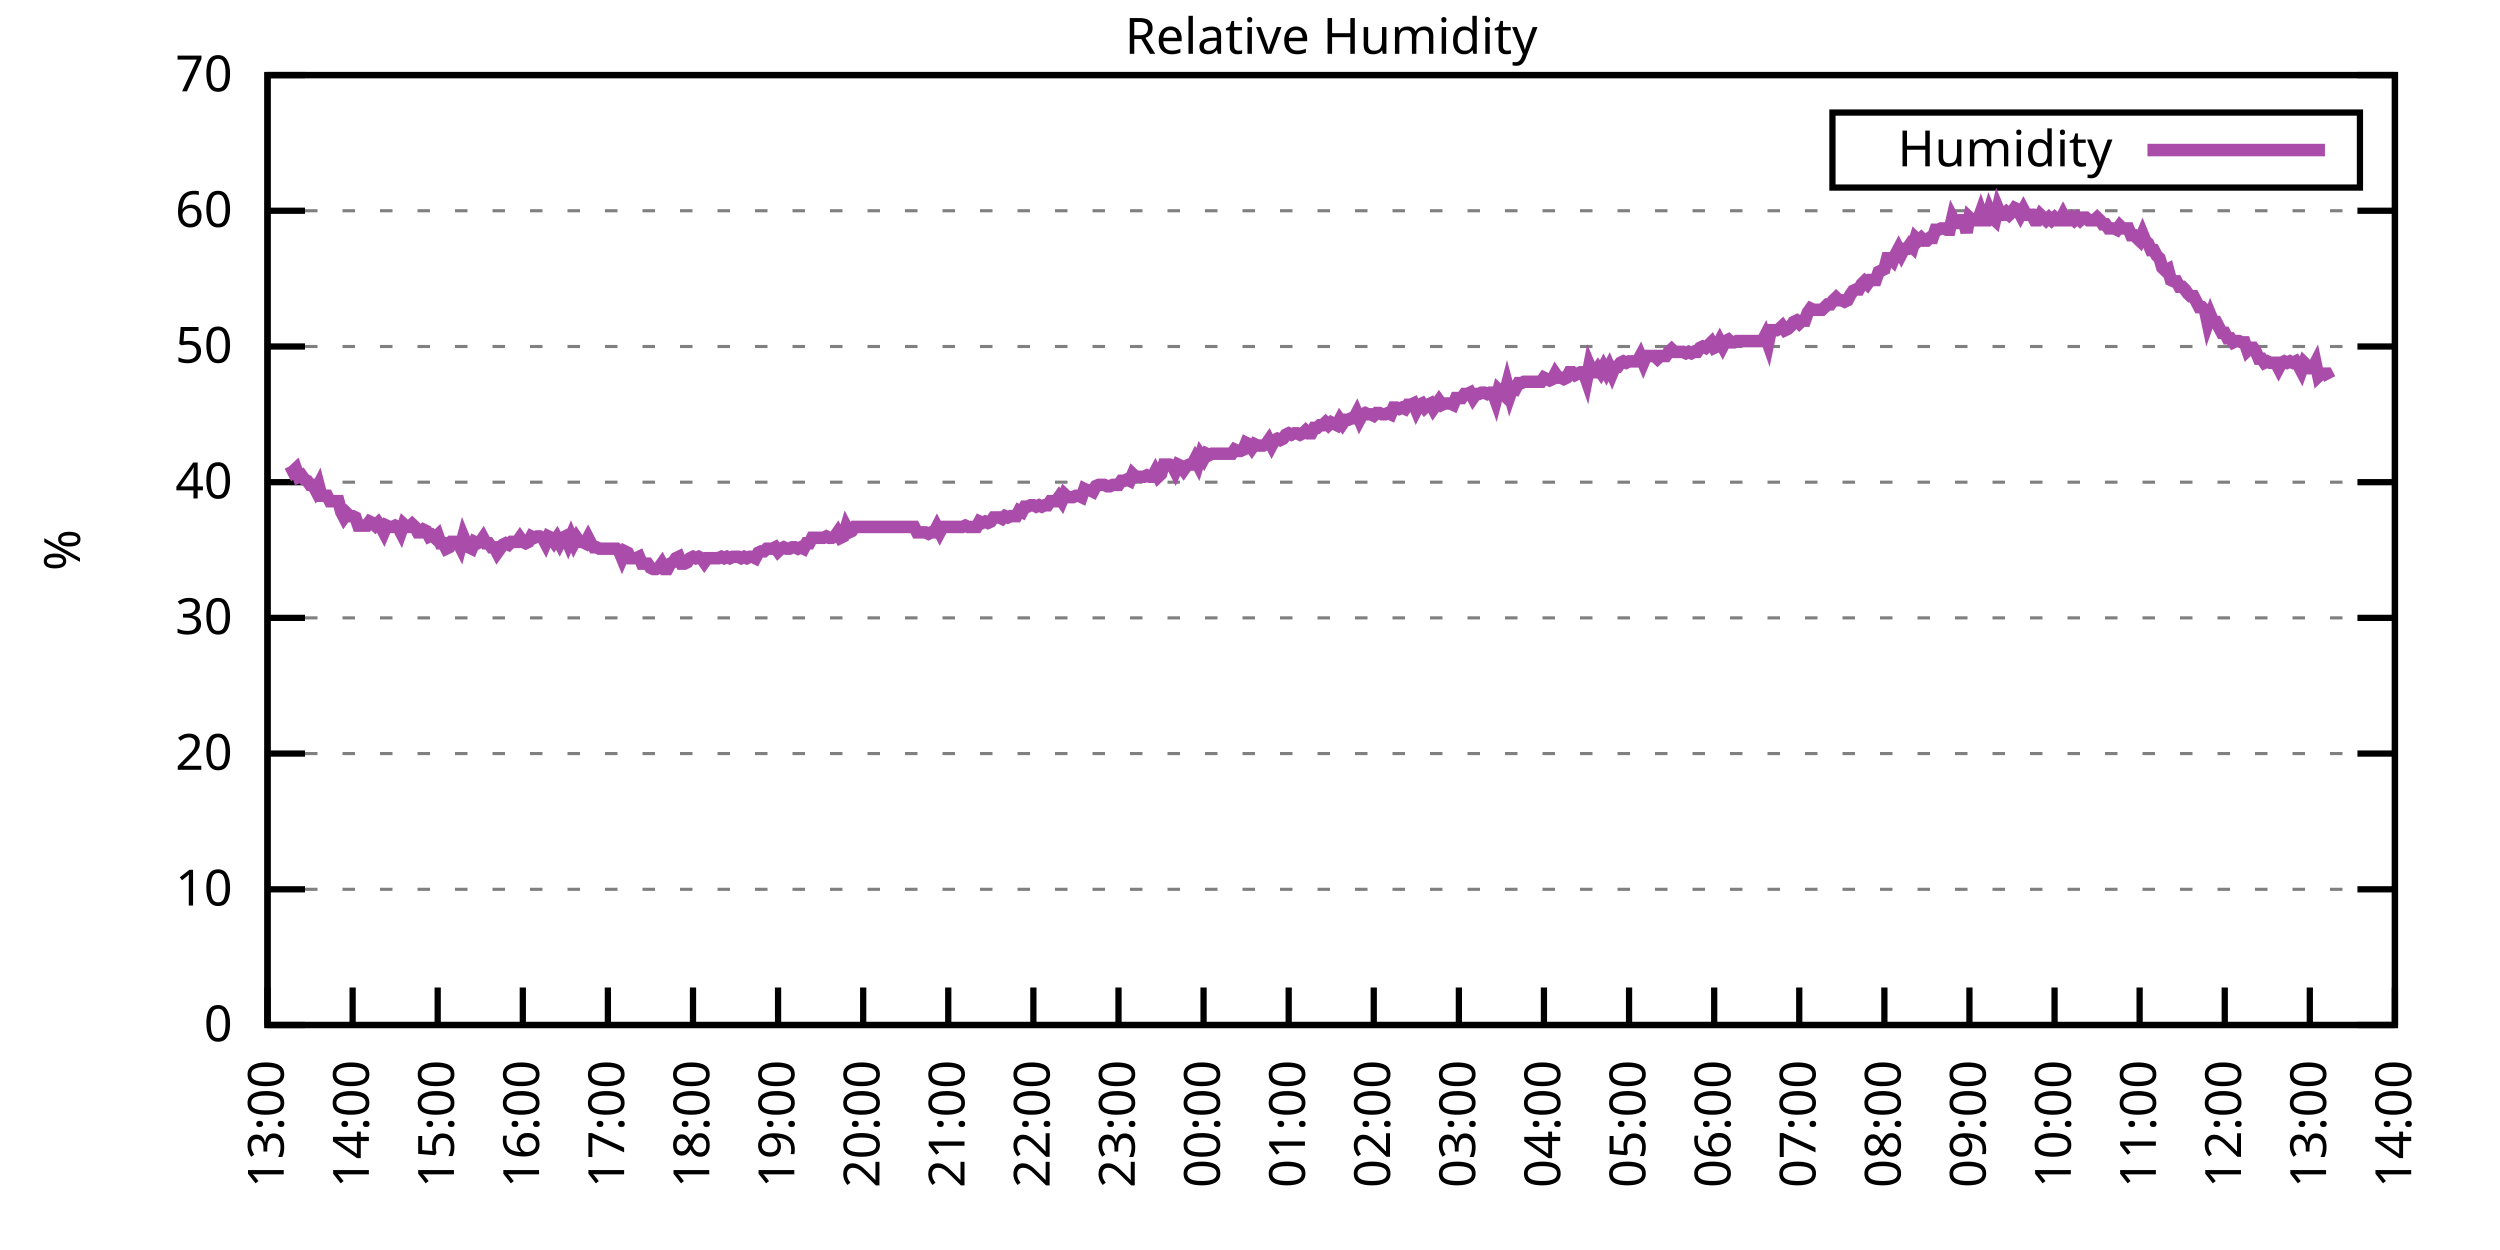
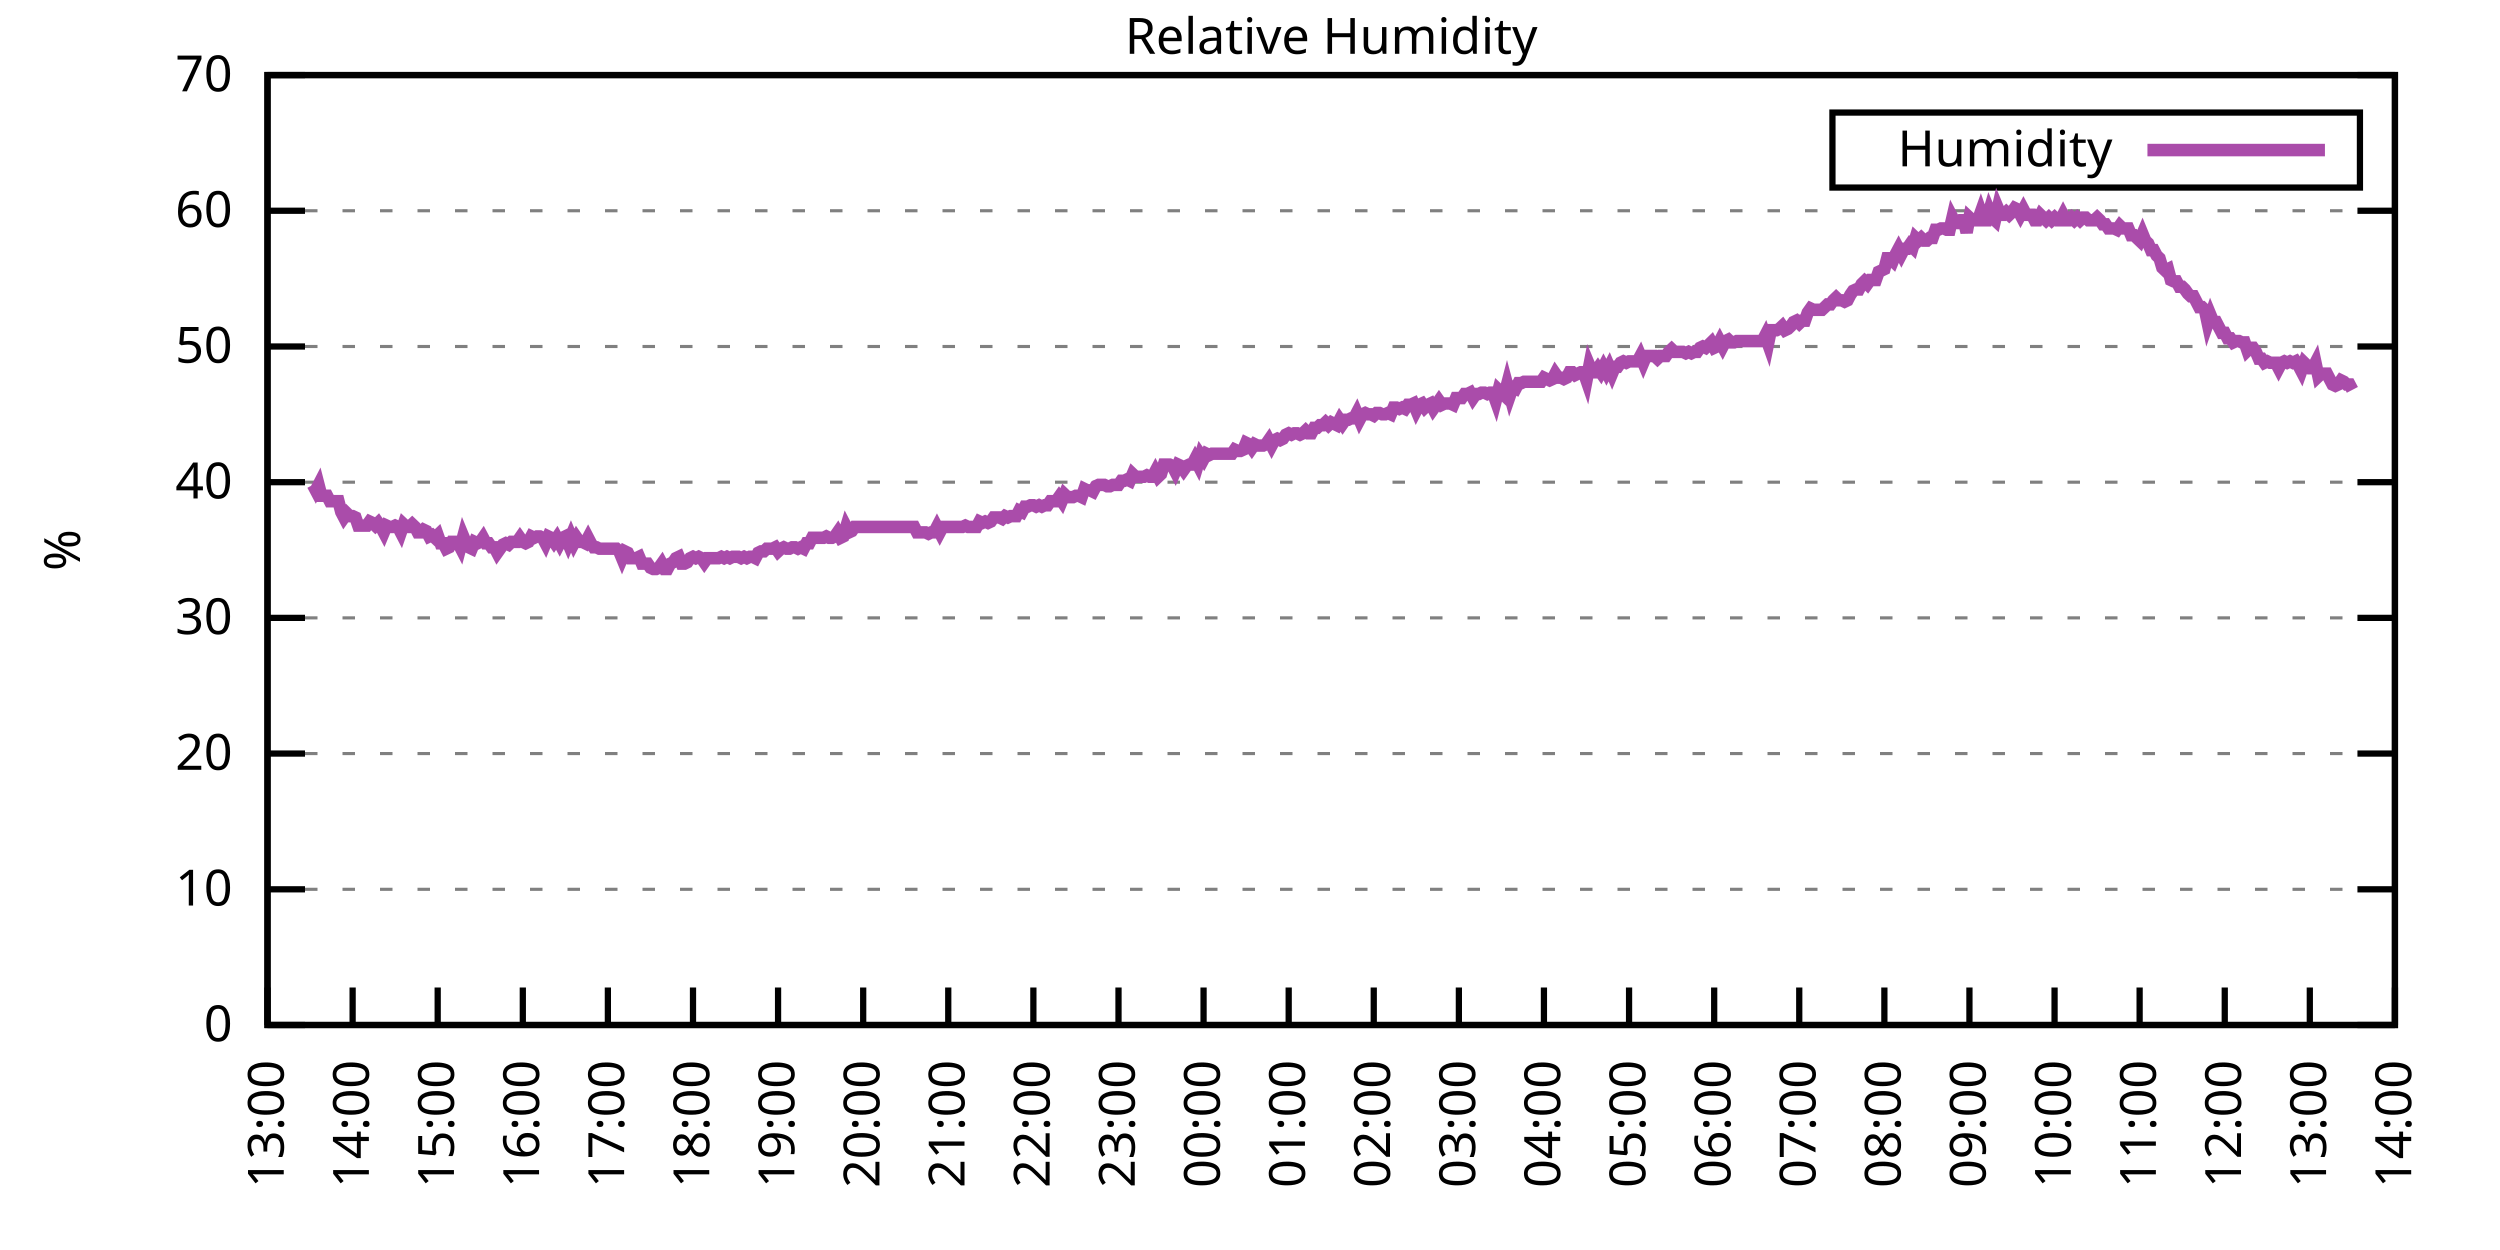
<svg xmlns="http://www.w3.org/2000/svg" xmlns:xlink="http://www.w3.org/1999/xlink" width="400" height="200" viewBox="0 0 400 200">
  <g id="gnuplot_canvas">
    <rect x="0" y="0" width="400" height="200" fill="none" />
    <defs>
      <circle id="gpDot" r="0.5" stroke-width="0.5" stroke="currentColor" />
      <path id="gpPt0" stroke-width="0.333" stroke="currentColor" d="M-1,0 h2 M0,-1 v2" />
      <path id="gpPt1" stroke-width="0.333" stroke="currentColor" d="M-1,-1 L1,1 M1,-1 L-1,1" />
      <path id="gpPt2" stroke-width="0.333" stroke="currentColor" d="M-1,0 L1,0 M0,-1 L0,1 M-1,-1 L1,1 M-1,1 L1,-1" />
      <rect id="gpPt3" stroke-width="0.333" stroke="currentColor" x="-1" y="-1" width="2" height="2" />
      <rect id="gpPt4" stroke-width="0.333" stroke="currentColor" fill="currentColor" x="-1" y="-1" width="2" height="2" />
      <circle id="gpPt5" stroke-width="0.333" stroke="currentColor" cx="0" cy="0" r="1" />
      <use xlink:href="#gpPt5" id="gpPt6" fill="currentColor" stroke="none" />
      <path id="gpPt7" stroke-width="0.333" stroke="currentColor" d="M0,-1.33 L-1.33,0.67 L1.33,0.67 z" />
      <use xlink:href="#gpPt7" id="gpPt8" fill="currentColor" stroke="none" />
      <use xlink:href="#gpPt7" id="gpPt9" stroke="currentColor" transform="rotate(180)" />
      <use xlink:href="#gpPt9" id="gpPt10" fill="currentColor" stroke="none" />
      <use xlink:href="#gpPt3" id="gpPt11" stroke="currentColor" transform="rotate(45)" />
      <use xlink:href="#gpPt11" id="gpPt12" fill="currentColor" stroke="none" />
      <path id="gpPt13" stroke-width="0.333" stroke="currentColor" d="M0,1.330 L1.265,0.411 L0.782,-1.067 L-0.782,-1.076 L-1.265,0.411 z" />
      <use xlink:href="#gpPt13" id="gpPt14" fill="currentColor" stroke="none" />
      <filter id="textbox" filterUnits="objectBoundingBox" x="0" y="0" height="1" width="1">
        <feFlood flood-color="white" flood-opacity="1" result="bgnd" />
        <feComposite in="SourceGraphic" in2="bgnd" operator="atop" />
      </filter>
      <filter id="greybox" filterUnits="objectBoundingBox" x="0" y="0" height="1" width="1">
        <feFlood flood-color="lightgrey" flood-opacity="1" result="grey" />
        <feComposite in="SourceGraphic" in2="grey" operator="atop" />
      </filter>
    </defs>
    <g fill="none" color="white" stroke="currentColor" stroke-width="1.00" stroke-linecap="butt" stroke-linejoin="miter">
</g>
    <g fill="none" color="black" stroke="currentColor" stroke-width="1.00" stroke-linecap="butt" stroke-linejoin="miter">
      <g stroke="none" shape-rendering="crispEdges">
        <polygon fill="rgb(255, 255, 255)" points="42.80,164.00 383.18,164.00 383.18,12.02 42.80,12.02 " />
      </g>
    </g>
    <g fill="none" color="black" stroke="currentColor" stroke-width="1.00" stroke-linecap="butt" stroke-linejoin="miter">
</g>
    <g fill="none" color="black" stroke="black" stroke-width="0.50" stroke-linecap="butt" stroke-linejoin="miter">
</g>
    <g fill="none" color="gray" stroke="currentColor" stroke-width="0.50" stroke-linecap="butt" stroke-linejoin="miter">
      <path stroke="gray" stroke-dasharray="2,4" class="gridline" d="M42.80,164.00 L383.19,164.00  " />
    </g>
    <g fill="none" color="gray" stroke="gray" stroke-width="1.00" stroke-linecap="butt" stroke-linejoin="miter">
</g>
    <g fill="none" color="black" stroke="currentColor" stroke-width="1.00" stroke-linecap="butt" stroke-linejoin="miter">
      <path stroke="black" d="M42.80,164.00 L48.80,164.00 M383.19,164.00 L377.19,164.00  " />
      <g transform="translate(37.20,166.60)" stroke="none" fill="black" font-family="Sans" font-size="8.00" text-anchor="end">
        <text>
          <tspan font-family="Sans"> 0</tspan>
        </text>
      </g>
    </g>
    <g fill="none" color="black" stroke="currentColor" stroke-width="1.00" stroke-linecap="butt" stroke-linejoin="miter">
</g>
    <g fill="none" color="black" stroke="black" stroke-width="0.50" stroke-linecap="butt" stroke-linejoin="miter">
</g>
    <g fill="none" color="gray" stroke="currentColor" stroke-width="0.50" stroke-linecap="butt" stroke-linejoin="miter">
      <path stroke="gray" stroke-dasharray="2,4" class="gridline" d="M42.80,142.29 L383.19,142.29  " />
    </g>
    <g fill="none" color="gray" stroke="gray" stroke-width="1.00" stroke-linecap="butt" stroke-linejoin="miter">
</g>
    <g fill="none" color="black" stroke="currentColor" stroke-width="1.00" stroke-linecap="butt" stroke-linejoin="miter">
      <path stroke="black" d="M42.80,142.29 L48.80,142.29 M383.19,142.29 L377.19,142.29  " />
      <g transform="translate(37.20,144.89)" stroke="none" fill="black" font-family="Sans" font-size="8.00" text-anchor="end">
        <text>
          <tspan font-family="Sans"> 10</tspan>
        </text>
      </g>
    </g>
    <g fill="none" color="black" stroke="currentColor" stroke-width="1.00" stroke-linecap="butt" stroke-linejoin="miter">
</g>
    <g fill="none" color="black" stroke="black" stroke-width="0.50" stroke-linecap="butt" stroke-linejoin="miter">
</g>
    <g fill="none" color="gray" stroke="currentColor" stroke-width="0.50" stroke-linecap="butt" stroke-linejoin="miter">
      <path stroke="gray" stroke-dasharray="2,4" class="gridline" d="M42.80,120.57 L383.19,120.57  " />
    </g>
    <g fill="none" color="gray" stroke="gray" stroke-width="1.00" stroke-linecap="butt" stroke-linejoin="miter">
</g>
    <g fill="none" color="black" stroke="currentColor" stroke-width="1.00" stroke-linecap="butt" stroke-linejoin="miter">
      <path stroke="black" d="M42.80,120.57 L48.80,120.57 M383.19,120.57 L377.19,120.57  " />
      <g transform="translate(37.20,123.17)" stroke="none" fill="black" font-family="Sans" font-size="8.00" text-anchor="end">
        <text>
          <tspan font-family="Sans"> 20</tspan>
        </text>
      </g>
    </g>
    <g fill="none" color="black" stroke="currentColor" stroke-width="1.00" stroke-linecap="butt" stroke-linejoin="miter">
</g>
    <g fill="none" color="black" stroke="black" stroke-width="0.50" stroke-linecap="butt" stroke-linejoin="miter">
</g>
    <g fill="none" color="gray" stroke="currentColor" stroke-width="0.50" stroke-linecap="butt" stroke-linejoin="miter">
      <path stroke="gray" stroke-dasharray="2,4" class="gridline" d="M42.80,98.86 L383.19,98.86  " />
    </g>
    <g fill="none" color="gray" stroke="gray" stroke-width="1.00" stroke-linecap="butt" stroke-linejoin="miter">
</g>
    <g fill="none" color="black" stroke="currentColor" stroke-width="1.00" stroke-linecap="butt" stroke-linejoin="miter">
      <path stroke="black" d="M42.80,98.86 L48.80,98.86 M383.19,98.86 L377.19,98.86  " />
      <g transform="translate(37.20,101.46)" stroke="none" fill="black" font-family="Sans" font-size="8.00" text-anchor="end">
        <text>
          <tspan font-family="Sans"> 30</tspan>
        </text>
      </g>
    </g>
    <g fill="none" color="black" stroke="currentColor" stroke-width="1.00" stroke-linecap="butt" stroke-linejoin="miter">
</g>
    <g fill="none" color="black" stroke="black" stroke-width="0.50" stroke-linecap="butt" stroke-linejoin="miter">
</g>
    <g fill="none" color="gray" stroke="currentColor" stroke-width="0.50" stroke-linecap="butt" stroke-linejoin="miter">
      <path stroke="gray" stroke-dasharray="2,4" class="gridline" d="M42.80,77.15 L383.19,77.15  " />
    </g>
    <g fill="none" color="gray" stroke="gray" stroke-width="1.00" stroke-linecap="butt" stroke-linejoin="miter">
</g>
    <g fill="none" color="black" stroke="currentColor" stroke-width="1.00" stroke-linecap="butt" stroke-linejoin="miter">
      <path stroke="black" d="M42.80,77.15 L48.80,77.15 M383.19,77.15 L377.19,77.15  " />
      <g transform="translate(37.20,79.75)" stroke="none" fill="black" font-family="Sans" font-size="8.00" text-anchor="end">
        <text>
          <tspan font-family="Sans"> 40</tspan>
        </text>
      </g>
    </g>
    <g fill="none" color="black" stroke="currentColor" stroke-width="1.00" stroke-linecap="butt" stroke-linejoin="miter">
</g>
    <g fill="none" color="black" stroke="black" stroke-width="0.50" stroke-linecap="butt" stroke-linejoin="miter">
</g>
    <g fill="none" color="gray" stroke="currentColor" stroke-width="0.50" stroke-linecap="butt" stroke-linejoin="miter">
      <path stroke="gray" stroke-dasharray="2,4" class="gridline" d="M42.80,55.44 L383.19,55.44  " />
    </g>
    <g fill="none" color="gray" stroke="gray" stroke-width="1.00" stroke-linecap="butt" stroke-linejoin="miter">
</g>
    <g fill="none" color="black" stroke="currentColor" stroke-width="1.00" stroke-linecap="butt" stroke-linejoin="miter">
      <path stroke="black" d="M42.80,55.44 L48.80,55.44 M383.19,55.44 L377.19,55.44  " />
      <g transform="translate(37.20,58.04)" stroke="none" fill="black" font-family="Sans" font-size="8.00" text-anchor="end">
        <text>
          <tspan font-family="Sans"> 50</tspan>
        </text>
      </g>
    </g>
    <g fill="none" color="black" stroke="currentColor" stroke-width="1.00" stroke-linecap="butt" stroke-linejoin="miter">
</g>
    <g fill="none" color="black" stroke="black" stroke-width="0.50" stroke-linecap="butt" stroke-linejoin="miter">
</g>
    <g fill="none" color="gray" stroke="currentColor" stroke-width="0.50" stroke-linecap="butt" stroke-linejoin="miter">
      <path stroke="gray" stroke-dasharray="2,4" class="gridline" d="M42.80,33.72 L383.19,33.72  " />
    </g>
    <g fill="none" color="gray" stroke="gray" stroke-width="1.00" stroke-linecap="butt" stroke-linejoin="miter">
</g>
    <g fill="none" color="black" stroke="currentColor" stroke-width="1.00" stroke-linecap="butt" stroke-linejoin="miter">
      <path stroke="black" d="M42.80,33.72 L48.80,33.72 M383.19,33.72 L377.19,33.72  " />
      <g transform="translate(37.20,36.32)" stroke="none" fill="black" font-family="Sans" font-size="8.00" text-anchor="end">
        <text>
          <tspan font-family="Sans"> 60</tspan>
        </text>
      </g>
    </g>
    <g fill="none" color="black" stroke="currentColor" stroke-width="1.00" stroke-linecap="butt" stroke-linejoin="miter">
</g>
    <g fill="none" color="black" stroke="black" stroke-width="0.50" stroke-linecap="butt" stroke-linejoin="miter">
</g>
    <g fill="none" color="gray" stroke="currentColor" stroke-width="0.50" stroke-linecap="butt" stroke-linejoin="miter">
      <path stroke="gray" stroke-dasharray="2,4" class="gridline" d="M42.80,12.01 L383.19,12.01  " />
    </g>
    <g fill="none" color="gray" stroke="gray" stroke-width="1.00" stroke-linecap="butt" stroke-linejoin="miter">
</g>
    <g fill="none" color="black" stroke="currentColor" stroke-width="1.00" stroke-linecap="butt" stroke-linejoin="miter">
      <path stroke="black" d="M42.80,12.01 L48.80,12.01 M383.19,12.01 L377.19,12.01  " />
      <g transform="translate(37.20,14.61)" stroke="none" fill="black" font-family="Sans" font-size="8.00" text-anchor="end">
        <text>
          <tspan font-family="Sans"> 70</tspan>
        </text>
      </g>
    </g>
    <g fill="none" color="black" stroke="currentColor" stroke-width="1.00" stroke-linecap="butt" stroke-linejoin="miter">
      <path stroke="black" d="M42.80,164.00 L42.80,158.00  " />
      <g transform="translate(45.40,169.60) rotate(270.00)" stroke="none" fill="black" font-family="Sans" font-size="8.00" text-anchor="end">
        <text>
          <tspan font-family="Sans">13:00</tspan>
        </text>
      </g>
    </g>
    <g fill="none" color="black" stroke="currentColor" stroke-width="1.00" stroke-linecap="butt" stroke-linejoin="miter">
      <path stroke="black" d="M56.42,164.00 L56.42,158.00  " />
      <g transform="translate(59.02,169.60) rotate(270.00)" stroke="none" fill="black" font-family="Sans" font-size="8.00" text-anchor="end">
        <text>
          <tspan font-family="Sans">14:00</tspan>
        </text>
      </g>
    </g>
    <g fill="none" color="black" stroke="currentColor" stroke-width="1.00" stroke-linecap="butt" stroke-linejoin="miter">
      <path stroke="black" d="M70.03,164.00 L70.03,158.00  " />
      <g transform="translate(72.63,169.60) rotate(270.00)" stroke="none" fill="black" font-family="Sans" font-size="8.00" text-anchor="end">
        <text>
          <tspan font-family="Sans">15:00</tspan>
        </text>
      </g>
    </g>
    <g fill="none" color="black" stroke="currentColor" stroke-width="1.00" stroke-linecap="butt" stroke-linejoin="miter">
      <path stroke="black" d="M83.65,164.00 L83.65,158.00  " />
      <g transform="translate(86.25,169.60) rotate(270.00)" stroke="none" fill="black" font-family="Sans" font-size="8.00" text-anchor="end">
        <text>
          <tspan font-family="Sans">16:00</tspan>
        </text>
      </g>
    </g>
    <g fill="none" color="black" stroke="currentColor" stroke-width="1.00" stroke-linecap="butt" stroke-linejoin="miter">
      <path stroke="black" d="M97.26,164.00 L97.26,158.00  " />
      <g transform="translate(99.86,169.60) rotate(270.00)" stroke="none" fill="black" font-family="Sans" font-size="8.00" text-anchor="end">
        <text>
          <tspan font-family="Sans">17:00</tspan>
        </text>
      </g>
    </g>
    <g fill="none" color="black" stroke="currentColor" stroke-width="1.00" stroke-linecap="butt" stroke-linejoin="miter">
      <path stroke="black" d="M110.88,164.00 L110.88,158.00  " />
      <g transform="translate(113.48,169.60) rotate(270.00)" stroke="none" fill="black" font-family="Sans" font-size="8.00" text-anchor="end">
        <text>
          <tspan font-family="Sans">18:00</tspan>
        </text>
      </g>
    </g>
    <g fill="none" color="black" stroke="currentColor" stroke-width="1.00" stroke-linecap="butt" stroke-linejoin="miter">
      <path stroke="black" d="M124.49,164.00 L124.49,158.00  " />
      <g transform="translate(127.09,169.60) rotate(270.00)" stroke="none" fill="black" font-family="Sans" font-size="8.00" text-anchor="end">
        <text>
          <tspan font-family="Sans">19:00</tspan>
        </text>
      </g>
    </g>
    <g fill="none" color="black" stroke="currentColor" stroke-width="1.00" stroke-linecap="butt" stroke-linejoin="miter">
      <path stroke="black" d="M138.11,164.00 L138.11,158.00  " />
      <g transform="translate(140.71,169.60) rotate(270.00)" stroke="none" fill="black" font-family="Sans" font-size="8.00" text-anchor="end">
        <text>
          <tspan font-family="Sans">20:00</tspan>
        </text>
      </g>
    </g>
    <g fill="none" color="black" stroke="currentColor" stroke-width="1.00" stroke-linecap="butt" stroke-linejoin="miter">
      <path stroke="black" d="M151.72,164.00 L151.72,158.00  " />
      <g transform="translate(154.32,169.60) rotate(270.00)" stroke="none" fill="black" font-family="Sans" font-size="8.00" text-anchor="end">
        <text>
          <tspan font-family="Sans">21:00</tspan>
        </text>
      </g>
    </g>
    <g fill="none" color="black" stroke="currentColor" stroke-width="1.00" stroke-linecap="butt" stroke-linejoin="miter">
      <path stroke="black" d="M165.34,164.00 L165.34,158.00  " />
      <g transform="translate(167.94,169.60) rotate(270.00)" stroke="none" fill="black" font-family="Sans" font-size="8.00" text-anchor="end">
        <text>
          <tspan font-family="Sans">22:00</tspan>
        </text>
      </g>
    </g>
    <g fill="none" color="black" stroke="currentColor" stroke-width="1.00" stroke-linecap="butt" stroke-linejoin="miter">
      <path stroke="black" d="M178.96,164.00 L178.96,158.00  " />
      <g transform="translate(181.56,169.60) rotate(270.00)" stroke="none" fill="black" font-family="Sans" font-size="8.00" text-anchor="end">
        <text>
          <tspan font-family="Sans">23:00</tspan>
        </text>
      </g>
    </g>
    <g fill="none" color="black" stroke="currentColor" stroke-width="1.00" stroke-linecap="butt" stroke-linejoin="miter">
      <path stroke="black" d="M192.57,164.00 L192.57,158.00  " />
      <g transform="translate(195.17,169.60) rotate(270.00)" stroke="none" fill="black" font-family="Sans" font-size="8.00" text-anchor="end">
        <text>
          <tspan font-family="Sans">00:00</tspan>
        </text>
      </g>
    </g>
    <g fill="none" color="black" stroke="currentColor" stroke-width="1.00" stroke-linecap="butt" stroke-linejoin="miter">
      <path stroke="black" d="M206.19,164.00 L206.19,158.00  " />
      <g transform="translate(208.79,169.60) rotate(270.00)" stroke="none" fill="black" font-family="Sans" font-size="8.00" text-anchor="end">
        <text>
          <tspan font-family="Sans">01:00</tspan>
        </text>
      </g>
    </g>
    <g fill="none" color="black" stroke="currentColor" stroke-width="1.00" stroke-linecap="butt" stroke-linejoin="miter">
      <path stroke="black" d="M219.80,164.00 L219.80,158.00  " />
      <g transform="translate(222.40,169.60) rotate(270.00)" stroke="none" fill="black" font-family="Sans" font-size="8.00" text-anchor="end">
        <text>
          <tspan font-family="Sans">02:00</tspan>
        </text>
      </g>
    </g>
    <g fill="none" color="black" stroke="currentColor" stroke-width="1.00" stroke-linecap="butt" stroke-linejoin="miter">
      <path stroke="black" d="M233.42,164.00 L233.42,158.00  " />
      <g transform="translate(236.02,169.60) rotate(270.00)" stroke="none" fill="black" font-family="Sans" font-size="8.00" text-anchor="end">
        <text>
          <tspan font-family="Sans">03:00</tspan>
        </text>
      </g>
    </g>
    <g fill="none" color="black" stroke="currentColor" stroke-width="1.00" stroke-linecap="butt" stroke-linejoin="miter">
      <path stroke="black" d="M247.03,164.00 L247.03,158.00  " />
      <g transform="translate(249.63,169.60) rotate(270.00)" stroke="none" fill="black" font-family="Sans" font-size="8.00" text-anchor="end">
        <text>
          <tspan font-family="Sans">04:00</tspan>
        </text>
      </g>
    </g>
    <g fill="none" color="black" stroke="currentColor" stroke-width="1.00" stroke-linecap="butt" stroke-linejoin="miter">
      <path stroke="black" d="M260.65,164.00 L260.65,158.00  " />
      <g transform="translate(263.25,169.60) rotate(270.00)" stroke="none" fill="black" font-family="Sans" font-size="8.00" text-anchor="end">
        <text>
          <tspan font-family="Sans">05:00</tspan>
        </text>
      </g>
    </g>
    <g fill="none" color="black" stroke="currentColor" stroke-width="1.00" stroke-linecap="butt" stroke-linejoin="miter">
      <path stroke="black" d="M274.27,164.00 L274.27,158.00  " />
      <g transform="translate(276.87,169.60) rotate(270.00)" stroke="none" fill="black" font-family="Sans" font-size="8.00" text-anchor="end">
        <text>
          <tspan font-family="Sans">06:00</tspan>
        </text>
      </g>
    </g>
    <g fill="none" color="black" stroke="currentColor" stroke-width="1.00" stroke-linecap="butt" stroke-linejoin="miter">
      <path stroke="black" d="M287.88,164.00 L287.88,158.00  " />
      <g transform="translate(290.48,169.60) rotate(270.00)" stroke="none" fill="black" font-family="Sans" font-size="8.00" text-anchor="end">
        <text>
          <tspan font-family="Sans">07:00</tspan>
        </text>
      </g>
    </g>
    <g fill="none" color="black" stroke="currentColor" stroke-width="1.00" stroke-linecap="butt" stroke-linejoin="miter">
      <path stroke="black" d="M301.50,164.00 L301.50,158.00  " />
      <g transform="translate(304.10,169.60) rotate(270.00)" stroke="none" fill="black" font-family="Sans" font-size="8.00" text-anchor="end">
        <text>
          <tspan font-family="Sans">08:00</tspan>
        </text>
      </g>
    </g>
    <g fill="none" color="black" stroke="currentColor" stroke-width="1.00" stroke-linecap="butt" stroke-linejoin="miter">
      <path stroke="black" d="M315.11,164.00 L315.11,158.00  " />
      <g transform="translate(317.71,169.60) rotate(270.00)" stroke="none" fill="black" font-family="Sans" font-size="8.00" text-anchor="end">
        <text>
          <tspan font-family="Sans">09:00</tspan>
        </text>
      </g>
    </g>
    <g fill="none" color="black" stroke="currentColor" stroke-width="1.00" stroke-linecap="butt" stroke-linejoin="miter">
      <path stroke="black" d="M328.73,164.00 L328.73,158.00  " />
      <g transform="translate(331.33,169.60) rotate(270.00)" stroke="none" fill="black" font-family="Sans" font-size="8.00" text-anchor="end">
        <text>
          <tspan font-family="Sans">10:00</tspan>
        </text>
      </g>
    </g>
    <g fill="none" color="black" stroke="currentColor" stroke-width="1.00" stroke-linecap="butt" stroke-linejoin="miter">
      <path stroke="black" d="M342.34,164.00 L342.34,158.00  " />
      <g transform="translate(344.94,169.60) rotate(270.00)" stroke="none" fill="black" font-family="Sans" font-size="8.00" text-anchor="end">
        <text>
          <tspan font-family="Sans">11:00</tspan>
        </text>
      </g>
    </g>
    <g fill="none" color="black" stroke="currentColor" stroke-width="1.00" stroke-linecap="butt" stroke-linejoin="miter">
      <path stroke="black" d="M355.96,164.00 L355.96,158.00  " />
      <g transform="translate(358.56,169.60) rotate(270.00)" stroke="none" fill="black" font-family="Sans" font-size="8.00" text-anchor="end">
        <text>
          <tspan font-family="Sans">12:00</tspan>
        </text>
      </g>
    </g>
    <g fill="none" color="black" stroke="currentColor" stroke-width="1.00" stroke-linecap="butt" stroke-linejoin="miter">
      <path stroke="black" d="M369.57,164.00 L369.57,158.00  " />
      <g transform="translate(372.17,169.60) rotate(270.00)" stroke="none" fill="black" font-family="Sans" font-size="8.00" text-anchor="end">
        <text>
          <tspan font-family="Sans">13:00</tspan>
        </text>
      </g>
    </g>
    <g fill="none" color="black" stroke="currentColor" stroke-width="1.00" stroke-linecap="butt" stroke-linejoin="miter">
      <path stroke="black" d="M383.19,164.00 L383.19,158.00  " />
      <g transform="translate(385.79,169.60) rotate(270.00)" stroke="none" fill="black" font-family="Sans" font-size="8.00" text-anchor="end">
        <text>
          <tspan font-family="Sans">14:00</tspan>
        </text>
      </g>
    </g>
    <g fill="none" color="black" stroke="currentColor" stroke-width="1.00" stroke-linecap="butt" stroke-linejoin="miter">
</g>
    <g fill="none" color="black" stroke="currentColor" stroke-width="1.00" stroke-linecap="butt" stroke-linejoin="miter">
      <path stroke="black" d="M42.80,12.01 L42.80,164.00 L383.19,164.00 L383.19,12.01 L42.80,12.01 Z  " />
    </g>
    <g fill="none" color="black" stroke="currentColor" stroke-width="1.00" stroke-linecap="butt" stroke-linejoin="miter">
</g>
    <g fill="none" color="black" stroke="currentColor" stroke-width="1.00" stroke-linecap="butt" stroke-linejoin="miter">
      <path stroke="black" d="M293.19,30.01 L293.19,18.01 L377.59,18.01 L377.59,30.01 L293.19,30.01 Z  " />
    </g>
    <g id="Relative_Humidity_plot_1">
      <g fill="none" color="white" stroke="black" stroke-width="2.00" stroke-linecap="butt" stroke-linejoin="miter">
</g>
      <g fill="none" color="black" stroke="currentColor" stroke-width="2.00" stroke-linecap="butt" stroke-linejoin="miter">
        <g transform="translate(337.99,26.61)" stroke="none" fill="black" font-family="Sans" font-size="8.00" text-anchor="end">
          <text>
            <tspan font-family="Sans">Humidity</tspan>
          </text>
        </g>
      </g>
      <g fill="none" color="black" stroke="currentColor" stroke-width="2.00" stroke-linecap="butt" stroke-linejoin="miter">
-         <path stroke="rgb(170,  76, 170)" d="M343.59,24.01 L371.99,24.01 M46.43,74.54 L46.88,75.41 L47.34,74.98 L47.79,76.28 L48.25,76.06 L48.70,76.71   L49.15,76.93 L49.61,77.58 L50.06,77.58 L50.52,78.45 L50.97,77.58 L51.42,79.32 L51.88,79.32 L52.33,79.32   L52.78,80.19 L53.24,80.19 L53.69,80.19 L54.15,80.19 L54.60,81.93 L55.05,82.79 L55.51,82.14 L55.96,82.58   L56.42,82.58 L56.87,82.79 L57.32,84.10 L57.78,84.10 L58.23,84.10 L58.68,84.10 L59.14,83.45 L59.59,83.66   L60.05,84.10 L60.50,83.66 L60.95,84.31 L61.41,85.18 L61.86,84.10 L62.32,84.31 L62.77,84.31 L63.22,84.10   L63.68,84.31 L64.13,85.18 L64.58,83.88 L65.04,84.31 L65.49,84.31 L65.95,83.88 L66.40,84.31 L66.85,85.18   L67.31,85.18 L67.76,84.75 L68.22,84.97 L68.67,85.83 L69.12,85.62 L69.58,86.05 L70.03,85.62 L70.49,86.92   L70.94,86.92 L71.39,87.79 L71.85,87.57 L72.30,86.70 L72.75,86.70 L73.21,86.70 L73.66,87.57 L74.12,85.83   L74.57,86.92 L75.02,87.57 L75.48,87.79 L75.93,86.70 L76.39,86.92 L76.84,86.70 L77.29,86.05 L77.75,86.92   L78.20,86.92 L78.65,87.57 L79.11,87.57 L79.56,88.44 L80.02,87.79 L80.47,87.14 L80.92,86.92 L81.38,87.14   L81.83,86.70 L82.29,86.70 L82.74,86.70 L83.19,86.05 L83.65,86.70 L84.10,86.92 L84.55,86.70 L85.01,85.83   L85.46,86.05 L85.92,85.83 L86.37,85.83 L86.82,86.05 L87.28,86.92 L87.73,85.83 L88.19,86.05 L88.64,86.70   L89.09,86.05 L89.55,86.92 L90.00,86.05 L90.45,85.83 L90.91,86.92 L91.36,85.83 L91.82,86.92 L92.27,86.05   L92.72,86.70 L93.18,86.70 L93.63,86.92 L94.09,86.05 L94.54,86.92 L94.99,87.57 L95.45,87.57 L95.90,87.79   L96.35,87.79 L96.81,87.79 L97.26,87.79 L97.72,87.79 L98.17,87.79 L98.62,87.79 L99.08,88.22 L99.53,89.31   L99.99,88.22 L100.44,88.44 L100.89,89.31 L101.35,89.31 L101.80,89.31 L102.25,89.09 L102.71,90.18 L103.16,90.18   L103.62,90.18 L104.07,90.83 L104.52,91.04 L104.98,91.04 L105.43,90.83 L105.89,90.18 L106.34,91.04 L106.79,91.04   L107.25,90.18 L107.70,89.96 L108.15,89.31 L108.61,89.09 L109.06,90.18 L109.52,90.18 L109.97,89.96 L110.42,89.31   L110.88,89.09 L111.33,89.31 L111.79,89.09 L112.24,89.31 L112.69,89.96 L113.15,89.31 L113.60,89.31 L114.05,89.31   L114.51,89.31 L114.96,89.31 L115.42,89.09 L115.87,89.31 L116.32,89.09 L116.78,89.31 L117.23,89.09 L117.69,89.09   L118.14,89.09 L118.59,89.31 L119.05,89.09 L119.50,89.31 L119.96,89.09 L120.41,89.09 L120.86,89.31 L121.32,88.44   L121.77,88.22 L122.22,88.22 L122.68,87.79 L123.13,87.79 L123.59,87.79 L124.04,87.57 L124.49,88.22 L124.95,87.79   L125.40,87.57 L125.86,87.79 L126.31,87.79 L126.76,87.57 L127.22,87.57 L127.67,87.79 L128.12,87.57 L128.58,87.79   L129.03,86.92 L129.49,86.92 L129.94,86.05 L130.39,86.05 L130.85,86.05 L131.30,86.05 L131.76,86.05 L132.21,85.83   L132.66,86.05 L133.12,86.05 L133.57,85.83 L134.02,85.18 L134.48,86.05 L134.93,85.83 L135.39,84.31 L135.84,85.18   L136.29,84.97 L136.75,84.31 L137.20,84.31 L137.66,84.31 L138.11,84.31 L138.56,84.31 L139.02,84.31 L139.47,84.31   L139.92,84.31 L140.38,84.31 L140.83,84.31 L141.29,84.31 L141.74,84.31 L142.19,84.31 L142.65,84.31 L143.10,84.31   L143.56,84.31 L144.01,84.31 L144.46,84.31 L144.92,84.31 L145.37,84.31 L145.82,84.31 L146.28,84.31 L146.73,85.18   L147.19,85.18 L147.64,85.18 L148.09,85.18 L148.55,85.40 L149.00,85.18 L149.46,85.18 L149.91,84.31 L150.36,85.18   L150.82,84.31 L151.27,84.31 L151.72,84.31 L152.18,84.31 L152.63,84.31 L153.09,84.31 L153.54,84.31 L153.99,84.31   L154.45,84.10 L154.90,84.31 L155.36,84.31 L155.81,84.31 L156.26,84.31 L156.72,83.45 L157.17,83.66 L157.62,83.45   L158.08,83.66 L158.53,83.45 L158.99,82.79 L159.44,82.79 L159.89,82.79 L160.35,83.01 L160.80,82.58 L161.26,82.79   L161.71,82.58 L162.16,82.58 L162.62,82.58 L163.07,81.71 L163.52,81.93 L163.98,81.06 L164.43,81.06 L164.89,80.84   L165.34,80.84 L165.79,81.06 L166.25,80.84 L166.70,81.06 L167.16,80.84 L167.61,80.84 L168.06,80.19 L168.52,80.19   L168.97,80.19 L169.43,79.54 L169.88,80.19 L170.33,79.10 L170.79,79.54 L171.24,79.54 L171.69,79.54 L172.15,79.32   L172.60,79.32 L173.06,79.54 L173.51,78.23 L173.96,78.45 L174.42,78.45 L174.87,78.67 L175.33,77.80 L175.78,77.58   L176.23,77.58 L176.69,77.58 L177.14,77.80 L177.59,77.80 L178.05,77.58 L178.50,77.58 L178.96,77.58 L179.41,76.93   L179.86,76.93 L180.32,76.71 L180.77,76.93 L181.23,75.85 L181.68,76.28 L182.13,76.28 L182.59,76.28 L183.04,76.28   L183.49,76.06 L183.95,76.28 L184.40,76.28 L184.86,75.41 L185.31,76.28 L185.76,75.85 L186.22,74.33 L186.67,74.33   L187.13,74.33 L187.58,74.54 L188.03,75.41 L188.49,74.33 L188.94,74.54 L189.39,75.19 L189.85,74.54 L190.30,74.33   L190.76,74.33 L191.21,73.46 L191.66,74.33 L192.12,72.81 L192.57,73.46 L193.03,72.59 L193.48,72.81 L193.93,72.59   L194.39,72.59 L194.84,72.59 L195.29,72.59 L195.75,72.59 L196.20,72.59 L196.66,72.59 L197.11,72.59 L197.56,71.94   L198.02,72.15 L198.47,72.15 L198.93,71.94 L199.38,70.85 L199.83,71.07 L200.29,71.72 L200.74,71.07 L201.19,71.29   L201.65,71.29 L202.10,71.29 L202.56,71.07 L203.01,70.42 L203.46,71.29 L203.92,70.42 L204.37,70.20 L204.83,70.42   L205.28,70.20 L205.73,69.55 L206.19,69.33 L206.64,69.55 L207.09,69.33 L207.55,69.33 L208.00,69.55 L208.46,69.33   L208.91,68.90 L209.36,69.33 L209.82,69.33 L210.27,68.46 L210.73,68.46 L211.18,68.03 L211.63,68.03 L212.09,67.59   L212.54,68.03 L213.00,67.59 L213.45,67.81 L213.90,68.03 L214.36,67.16 L214.81,67.81 L215.26,67.16 L215.72,67.16   L216.17,66.94 L216.63,66.94 L217.08,66.08 L217.53,67.16 L217.99,66.29 L218.44,66.08 L218.90,66.29 L219.35,66.29   L219.80,66.51 L220.26,66.08 L220.71,66.08 L221.16,66.29 L221.62,66.29 L222.07,66.08 L222.53,66.29 L222.98,65.21   L223.43,65.21 L223.89,65.42 L224.34,65.21 L224.80,65.42 L225.25,64.77 L225.70,64.77 L226.16,64.56 L226.61,65.64   L227.06,64.77 L227.52,64.56 L227.97,65.21 L228.43,64.77 L228.88,64.56 L229.33,65.42 L229.79,64.77 L230.24,64.12   L230.70,64.77 L231.15,64.56 L231.60,64.56 L232.06,64.56 L232.51,64.77 L232.96,63.69 L233.42,63.69 L233.87,63.69   L234.33,63.04 L234.78,63.04 L235.23,62.82 L235.69,63.69 L236.14,63.04 L236.60,63.04 L237.05,62.82 L237.50,62.82   L237.96,63.04 L238.41,62.82 L238.86,62.82 L239.32,64.12 L239.77,62.38 L240.23,62.82 L240.68,63.25 L241.13,61.52   L241.59,63.25 L242.04,61.95 L242.50,62.17 L242.95,61.30 L243.40,61.30 L243.86,61.08 L244.31,61.08 L244.76,61.08   L245.22,61.08 L245.67,61.08 L246.13,61.08 L246.58,61.08 L247.03,60.43 L247.49,60.65 L247.94,60.86 L248.40,60.65   L248.85,59.78 L249.30,60.43 L249.76,60.43 L250.21,60.65 L250.66,60.43 L251.12,59.56 L251.57,59.56 L252.03,60.00   L252.48,59.78 L252.93,59.56 L253.39,59.56 L253.84,60.86 L254.30,58.48 L254.75,59.56 L255.20,59.56 L255.66,58.91   L256.11,59.56 L256.56,58.69 L257.02,59.56 L257.47,58.69 L257.93,59.78 L258.38,58.69 L258.83,58.69 L259.29,58.04   L259.74,57.82 L260.20,58.04 L260.65,57.82 L261.10,57.82 L261.56,57.82 L262.01,57.82 L262.47,56.96 L262.92,58.04   L263.37,56.96 L263.83,56.96 L264.28,56.96 L264.73,56.96 L265.19,57.39 L265.64,56.96 L266.10,56.96 L266.55,56.96   L267.00,56.30 L267.46,55.87 L267.91,56.30 L268.37,56.30 L268.82,56.30 L269.27,56.30 L269.73,56.52 L270.18,56.30   L270.63,56.52 L271.09,56.30 L271.54,56.30 L272.00,55.65 L272.45,55.44 L272.90,55.65 L273.36,55.22 L273.81,54.78   L274.27,55.65 L274.72,55.44 L275.17,54.57 L275.63,55.44 L276.08,54.57 L276.53,54.35 L276.99,54.78 L277.44,54.78   L277.90,54.57 L278.35,54.57 L278.80,54.57 L279.26,54.57 L279.71,54.57 L280.17,54.57 L280.62,54.57 L281.07,54.57   L281.53,54.57 L281.98,54.57 L282.43,53.70 L282.89,55.00 L283.34,52.83 L283.80,52.83 L284.25,52.83 L284.70,52.61   L285.16,52.18 L285.61,52.83 L286.07,52.61 L286.52,52.18 L286.97,51.53 L287.43,51.31 L287.88,51.74 L288.33,51.31   L288.79,51.31 L289.24,50.01 L289.70,49.36 L290.15,49.57 L290.60,49.57 L291.06,49.57 L291.51,49.57 L291.97,49.14   L292.42,48.70 L292.87,48.70 L293.33,48.05 L293.78,47.62 L294.23,48.05 L294.69,48.05 L295.14,48.27 L295.60,48.05   L296.05,47.18 L296.50,46.53 L296.96,46.32 L297.41,46.32 L297.87,45.45 L298.32,45.01 L298.77,45.45 L299.23,44.80   L299.68,44.80 L300.13,44.80 L300.59,43.49 L301.04,43.28 L301.50,43.06 L301.95,41.32 L302.40,41.32 L302.86,41.76   L303.31,40.67 L303.77,39.80 L304.22,40.67 L304.67,39.80 L305.13,39.80 L305.58,39.15 L306.03,39.59 L306.49,38.07   L306.94,38.50 L307.40,38.07 L307.85,38.50 L308.30,38.50 L308.76,38.07 L309.21,38.07 L309.67,36.76 L310.12,36.76   L310.57,36.55 L311.03,36.55 L311.48,36.76 L311.94,36.76 L312.39,34.81 L312.84,35.68 L313.30,35.68 L313.75,35.24   L314.20,35.24 L314.66,37.20 L315.11,34.81 L315.57,35.24 L316.02,35.24 L316.47,35.24 L316.93,33.94 L317.38,35.24   L317.84,35.24 L318.29,33.72 L318.74,34.81 L319.20,35.24 L319.65,33.29 L320.10,34.37 L320.56,34.37 L321.01,33.94   L321.47,34.37 L321.92,33.94 L322.37,33.29 L322.83,33.51 L323.28,34.37 L323.74,33.51 L324.19,34.37 L324.64,34.37   L325.10,34.37 L325.55,35.24 L326.00,35.24 L326.46,34.37 L326.91,34.81 L327.37,35.24 L327.82,34.81 L328.27,35.24   L328.73,34.81 L329.18,35.24 L329.64,35.24 L330.09,34.37 L330.54,35.24 L331.00,35.24 L331.45,34.81 L331.90,35.24   L332.36,34.81 L332.81,35.24 L333.27,34.81 L333.72,34.81 L334.17,35.24 L334.63,35.24 L335.08,35.24 L335.54,34.81   L335.99,35.24 L336.44,35.89 L336.90,35.89 L337.35,36.55 L337.80,36.55 L338.26,36.55 L338.71,36.76 L339.17,36.11   L339.62,36.55 L340.07,36.55 L340.53,36.55 L340.98,37.63 L341.44,37.63 L341.89,38.07 L342.34,38.50 L342.80,37.41   L343.25,38.50 L343.70,38.93 L344.16,40.02 L344.61,40.02 L345.07,40.89 L345.52,41.32 L345.97,42.84 L346.43,43.28   L346.88,43.06 L347.34,44.80 L347.79,45.01 L348.24,45.01 L348.70,45.88 L349.15,45.88 L349.60,46.32 L350.06,46.97   L350.51,47.40 L350.97,47.40 L351.42,48.27 L351.87,49.14 L352.33,49.14 L352.78,49.57 L353.24,51.74 L353.69,50.44   L354.14,51.53 L354.60,51.53 L355.05,52.40 L355.50,53.26 L355.96,53.26 L356.41,54.13 L356.87,54.13 L357.32,54.78   L357.77,54.57 L358.23,54.57 L358.68,54.78 L359.14,54.78 L359.59,56.09 L360.04,55.65 L360.50,55.65 L360.95,56.30   L361.41,57.39 L361.86,57.39 L362.31,58.04 L362.77,57.82 L363.22,58.04 L363.67,58.04 L364.13,58.04 L364.58,58.91   L365.04,58.04 L365.49,57.82 L365.94,58.04 L366.40,57.82 L366.85,58.04 L367.31,57.82 L367.76,58.48 L368.21,59.34   L368.67,58.04 L369.12,58.48 L369.57,58.91 L370.03,58.91 L370.48,58.04 L370.94,60.21 L371.39,59.78 L371.84,59.78   L372.30,59.78 L372.75,60.65  " />
+         <path stroke="rgb(170,  76, 170)" d="M343.59,24.01 L371.99,24.01 M50.06,77.58 L50.52,78.45 L50.97,77.58 L51.42,79.32 L51.88,79.32 L52.33,79.32   L52.78,80.19 L53.24,80.19 L53.69,80.19 L54.15,80.19 L54.60,81.93 L55.05,82.79 L55.51,82.14 L55.96,82.58   L56.42,82.58 L56.87,82.79 L57.32,84.10 L57.78,84.10 L58.23,84.10 L58.68,84.10 L59.14,83.45 L59.59,83.66   L60.05,84.10 L60.50,83.66 L60.95,84.31 L61.41,85.18 L61.86,84.10 L62.32,84.31 L62.77,84.31 L63.22,84.10   L63.68,84.31 L64.13,85.18 L64.58,83.88 L65.04,84.31 L65.49,84.31 L65.95,83.88 L66.40,84.31 L66.85,85.18   L67.31,85.18 L67.76,84.75 L68.22,84.97 L68.67,85.83 L69.12,85.62 L69.58,86.05 L70.03,85.62 L70.49,86.92   L70.94,86.92 L71.39,87.79 L71.85,87.57 L72.30,86.70 L72.75,86.70 L73.21,86.70 L73.66,87.57 L74.12,85.83   L74.57,86.92 L75.02,87.57 L75.48,87.79 L75.93,86.70 L76.39,86.92 L76.84,86.70 L77.29,86.05 L77.75,86.92   L78.20,86.92 L78.65,87.57 L79.11,87.57 L79.56,88.44 L80.02,87.79 L80.47,87.14 L80.92,86.92 L81.38,87.14   L81.83,86.70 L82.29,86.70 L82.74,86.70 L83.19,86.05 L83.65,86.70 L84.10,86.92 L84.55,86.70 L85.01,85.83   L85.46,86.05 L85.92,85.83 L86.37,85.83 L86.82,86.05 L87.28,86.92 L87.73,85.83 L88.19,86.05 L88.64,86.70   L89.09,86.05 L89.55,86.92 L90.00,86.05 L90.45,85.83 L90.91,86.92 L91.36,85.83 L91.82,86.92 L92.27,86.05   L92.72,86.70 L93.18,86.70 L93.63,86.92 L94.09,86.05 L94.54,86.92 L94.99,87.57 L95.45,87.57 L95.90,87.79   L96.35,87.79 L96.81,87.79 L97.26,87.79 L97.72,87.79 L98.17,87.79 L98.62,87.79 L99.08,88.22 L99.53,89.31   L99.99,88.22 L100.44,88.44 L100.89,89.31 L101.35,89.31 L101.80,89.31 L102.25,89.09 L102.71,90.18 L103.16,90.18   L103.62,90.18 L104.07,90.83 L104.52,91.04 L104.98,91.04 L105.43,90.83 L105.89,90.18 L106.34,91.04 L106.79,91.04   L107.25,90.18 L107.70,89.96 L108.15,89.31 L108.61,89.09 L109.06,90.18 L109.52,90.18 L109.97,89.96 L110.42,89.31   L110.88,89.09 L111.33,89.31 L111.79,89.09 L112.24,89.31 L112.69,89.96 L113.15,89.31 L113.60,89.31 L114.05,89.31   L114.51,89.31 L114.96,89.31 L115.42,89.09 L115.87,89.31 L116.32,89.09 L116.78,89.31 L117.23,89.09 L117.69,89.09   L118.14,89.09 L118.59,89.31 L119.05,89.09 L119.50,89.31 L119.96,89.09 L120.41,89.09 L120.86,89.31 L121.32,88.44   L121.77,88.22 L122.22,88.22 L122.68,87.79 L123.13,87.79 L123.59,87.79 L124.04,87.57 L124.49,88.22 L124.95,87.79   L125.40,87.57 L125.86,87.79 L126.31,87.79 L126.76,87.57 L127.22,87.57 L127.67,87.79 L128.12,87.57 L128.58,87.79   L129.03,86.92 L129.49,86.92 L129.94,86.05 L130.39,86.05 L130.85,86.05 L131.30,86.05 L131.76,86.05 L132.21,85.83   L132.66,86.05 L133.12,86.05 L133.57,85.83 L134.02,85.18 L134.48,86.05 L134.93,85.83 L135.39,84.31 L135.84,85.18   L136.29,84.97 L136.75,84.31 L137.20,84.31 L137.66,84.31 L138.11,84.31 L138.56,84.31 L139.02,84.31 L139.47,84.31   L139.92,84.31 L140.38,84.31 L140.83,84.31 L141.29,84.31 L141.74,84.31 L142.19,84.31 L142.65,84.31 L143.10,84.31   L143.56,84.31 L144.01,84.31 L144.46,84.31 L144.92,84.31 L145.37,84.31 L145.82,84.31 L146.28,84.31 L146.73,85.18   L147.19,85.18 L147.64,85.18 L148.09,85.18 L148.55,85.40 L149.00,85.18 L149.46,85.18 L149.91,84.31 L150.36,85.18   L150.82,84.31 L151.27,84.31 L151.72,84.31 L152.18,84.31 L152.63,84.31 L153.09,84.31 L153.54,84.31 L153.99,84.31   L154.45,84.10 L154.90,84.31 L155.36,84.31 L155.81,84.31 L156.26,84.31 L156.72,83.45 L157.17,83.66 L157.62,83.45   L158.08,83.66 L158.53,83.45 L158.99,82.79 L159.44,82.79 L159.89,82.79 L160.35,83.01 L160.80,82.58 L161.26,82.79   L161.71,82.58 L162.16,82.58 L162.62,82.58 L163.07,81.71 L163.52,81.93 L163.98,81.06 L164.43,81.06 L164.89,80.84   L165.34,80.84 L165.79,81.06 L166.25,80.84 L166.70,81.06 L167.16,80.84 L167.61,80.84 L168.06,80.19 L168.52,80.19   L168.97,80.19 L169.43,79.54 L169.88,80.19 L170.33,79.10 L170.79,79.54 L171.24,79.54 L171.69,79.54 L172.15,79.32   L172.60,79.32 L173.06,79.54 L173.51,78.23 L173.96,78.45 L174.42,78.45 L174.87,78.67 L175.33,77.80 L175.78,77.58   L176.23,77.58 L176.69,77.58 L177.14,77.80 L177.59,77.80 L178.05,77.58 L178.50,77.58 L178.96,77.58 L179.41,76.93   L179.86,76.93 L180.32,76.71 L180.77,76.93 L181.23,75.85 L181.68,76.28 L182.13,76.28 L182.59,76.28 L183.04,76.28   L183.49,76.06 L183.95,76.28 L184.40,76.28 L184.86,75.41 L185.31,76.28 L185.76,75.85 L186.22,74.33 L186.67,74.33   L187.13,74.33 L187.58,74.54 L188.03,75.41 L188.49,74.33 L188.94,74.54 L189.39,75.19 L189.85,74.54 L190.30,74.33   L190.76,74.33 L191.21,73.46 L191.66,74.33 L192.12,72.81 L192.57,73.46 L193.03,72.59 L193.48,72.81 L193.93,72.59   L194.39,72.59 L194.84,72.59 L195.29,72.59 L195.75,72.59 L196.20,72.59 L196.66,72.59 L197.11,72.59 L197.56,71.94   L198.02,72.15 L198.47,72.15 L198.93,71.94 L199.38,70.85 L199.83,71.07 L200.29,71.72 L200.74,71.07 L201.19,71.29   L201.65,71.29 L202.10,71.29 L202.56,71.07 L203.01,70.42 L203.46,71.29 L203.92,70.42 L204.37,70.20 L204.83,70.42   L205.28,70.20 L205.73,69.55 L206.19,69.33 L206.64,69.55 L207.09,69.33 L207.55,69.33 L208.00,69.55 L208.46,69.33   L208.91,68.90 L209.36,69.33 L209.82,69.33 L210.27,68.46 L210.73,68.46 L211.18,68.03 L211.63,68.03 L212.09,67.59   L212.54,68.03 L213.00,67.59 L213.45,67.81 L213.90,68.03 L214.36,67.16 L214.81,67.81 L215.26,67.16 L215.72,67.16   L216.17,66.94 L216.63,66.94 L217.08,66.08 L217.53,67.16 L217.99,66.29 L218.44,66.08 L218.90,66.29 L219.35,66.29   L219.80,66.51 L220.26,66.08 L220.71,66.08 L221.16,66.29 L221.62,66.29 L222.07,66.08 L222.53,66.29 L222.98,65.21   L223.43,65.21 L223.89,65.42 L224.34,65.21 L224.80,65.42 L225.25,64.77 L225.70,64.77 L226.16,64.56 L226.61,65.64   L227.06,64.77 L227.52,64.56 L227.97,65.21 L228.43,64.77 L228.88,64.56 L229.33,65.42 L229.79,64.77 L230.24,64.12   L230.70,64.77 L231.15,64.56 L231.60,64.56 L232.06,64.56 L232.51,64.77 L232.96,63.69 L233.42,63.69 L233.87,63.69   L234.33,63.04 L234.78,63.04 L235.23,62.82 L235.69,63.69 L236.14,63.04 L236.60,63.04 L237.05,62.82 L237.50,62.82   L237.96,63.04 L238.41,62.82 L238.86,62.82 L239.32,64.12 L239.77,62.38 L240.23,62.82 L240.68,63.25 L241.13,61.52   L241.59,63.25 L242.04,61.95 L242.50,62.17 L242.95,61.30 L243.40,61.30 L243.86,61.08 L244.31,61.08 L244.76,61.08   L245.22,61.08 L245.67,61.08 L246.13,61.08 L246.58,61.08 L247.03,60.43 L247.49,60.65 L247.94,60.86 L248.40,60.65   L248.85,59.78 L249.30,60.43 L249.76,60.43 L250.21,60.65 L250.66,60.43 L251.12,59.56 L251.57,59.56 L252.03,60.00   L252.48,59.78 L252.93,59.56 L253.39,59.56 L253.84,60.86 L254.30,58.48 L254.75,59.56 L255.20,59.56 L255.66,58.91   L256.11,59.56 L256.56,58.69 L257.02,59.56 L257.47,58.69 L257.93,59.78 L258.38,58.69 L258.83,58.69 L259.29,58.04   L259.74,57.82 L260.20,58.04 L260.65,57.82 L261.10,57.82 L261.56,57.82 L262.01,57.82 L262.47,56.96 L262.92,58.04   L263.37,56.96 L263.83,56.96 L264.28,56.96 L264.73,56.96 L265.19,57.39 L265.64,56.96 L266.10,56.96 L266.55,56.96   L267.00,56.30 L267.46,55.87 L267.91,56.30 L268.37,56.30 L268.82,56.30 L269.27,56.30 L269.73,56.52 L270.18,56.30   L270.63,56.52 L271.09,56.30 L271.54,56.30 L272.00,55.65 L272.45,55.44 L272.90,55.65 L273.36,55.22 L273.81,54.78   L274.27,55.65 L274.72,55.44 L275.17,54.57 L275.63,55.44 L276.08,54.57 L276.53,54.35 L276.99,54.78 L277.44,54.78   L277.90,54.57 L278.35,54.57 L278.80,54.57 L279.26,54.57 L279.71,54.57 L280.17,54.57 L280.62,54.57 L281.07,54.57   L281.53,54.57 L281.98,54.57 L282.43,53.70 L282.89,55.00 L283.34,52.83 L283.80,52.83 L284.25,52.83 L284.70,52.61   L285.16,52.18 L285.61,52.83 L286.07,52.61 L286.52,52.18 L286.97,51.53 L287.43,51.31 L287.88,51.74 L288.33,51.31   L288.79,51.31 L289.24,50.01 L289.70,49.36 L290.15,49.57 L290.60,49.57 L291.06,49.57 L291.51,49.57 L291.97,49.14   L292.42,48.70 L292.87,48.70 L293.33,48.05 L293.78,47.62 L294.23,48.05 L294.69,48.05 L295.14,48.27 L295.60,48.05   L296.05,47.18 L296.50,46.53 L296.96,46.32 L297.41,46.32 L297.87,45.45 L298.32,45.01 L298.77,45.45 L299.23,44.80   L299.68,44.80 L300.13,44.80 L300.59,43.49 L301.04,43.28 L301.50,43.06 L301.95,41.32 L302.40,41.32 L302.86,41.76   L303.31,40.67 L303.77,39.80 L304.22,40.67 L304.67,39.80 L305.13,39.80 L305.58,39.15 L306.03,39.59 L306.49,38.07   L306.94,38.50 L307.40,38.07 L307.85,38.50 L308.30,38.50 L308.76,38.07 L309.21,38.07 L309.67,36.76 L310.12,36.76   L310.57,36.55 L311.03,36.55 L311.48,36.76 L311.94,36.76 L312.39,34.81 L312.84,35.68 L313.30,35.68 L313.75,35.24   L314.20,35.24 L314.66,37.20 L315.11,34.81 L315.57,35.24 L316.02,35.24 L316.47,35.24 L316.93,33.94 L317.38,35.24   L317.84,35.24 L318.29,33.72 L318.74,34.81 L319.20,35.24 L319.65,33.29 L320.10,34.37 L320.56,34.37 L321.01,33.94   L321.47,34.37 L321.92,33.94 L322.37,33.29 L322.83,33.51 L323.28,34.37 L323.74,33.51 L324.19,34.37 L324.64,34.37   L325.10,34.37 L325.55,35.24 L326.00,35.24 L326.46,34.37 L326.91,34.81 L327.37,35.24 L327.82,34.81 L328.27,35.24   L328.73,34.81 L329.18,35.24 L329.64,35.24 L330.09,34.37 L330.54,35.24 L331.00,35.24 L331.45,34.81 L331.90,35.24   L332.36,34.81 L332.81,35.24 L333.27,34.81 L333.72,34.81 L334.17,35.24 L334.63,35.24 L335.08,35.24 L335.54,34.81   L335.99,35.24 L336.44,35.89 L336.90,35.89 L337.35,36.55 L337.80,36.55 L338.26,36.55 L338.71,36.76 L339.17,36.11   L339.62,36.55 L340.07,36.55 L340.53,36.55 L340.98,37.63 L341.44,37.63 L341.89,38.07 L342.34,38.50 L342.80,37.41   L343.25,38.50 L343.70,38.93 L344.16,40.02 L344.61,40.02 L345.07,40.89 L345.52,41.32 L345.97,42.84 L346.43,43.28   L346.88,43.06 L347.34,44.80 L347.79,45.01 L348.24,45.01 L348.70,45.88 L349.15,45.88 L349.60,46.32 L350.06,46.97   L350.51,47.40 L350.97,47.40 L351.42,48.27 L351.87,49.14 L352.33,49.14 L352.78,49.57 L353.24,51.74 L353.69,50.44   L354.14,51.53 L354.60,51.53 L355.05,52.40 L355.50,53.26 L355.96,53.26 L356.41,54.13 L356.87,54.13 L357.32,54.78   L357.77,54.57 L358.23,54.57 L358.68,54.78 L359.14,54.78 L359.59,56.09 L360.04,55.65 L360.50,55.65 L360.95,56.30   L361.41,57.39 L361.86,57.39 L362.31,58.04 L362.77,57.82 L363.22,58.04 L363.67,58.04 L364.13,58.04 L364.58,58.91   L365.04,58.04 L365.49,57.82 L365.94,58.04 L366.40,57.82 L366.85,58.04 L367.31,57.82 L367.76,58.48 L368.21,59.34   L368.67,58.04 L369.12,58.48 L369.57,58.91 L370.03,58.91 L370.48,58.04 L370.94,60.21 L371.39,59.78 L371.84,59.78   L372.30,59.78 L372.75,60.65 L373.21,61.52 L373.66,61.73 L374.11,61.52 L374.57,60.86 L375.02,61.08 L375.47,61.52   L375.93,61.52 L376.38,62.38  " />
      </g>
    </g>
    <g fill="none" color="black" stroke="currentColor" stroke-width="2.00" stroke-linecap="butt" stroke-linejoin="miter">
</g>
    <g fill="none" color="black" stroke="black" stroke-width="1.00" stroke-linecap="butt" stroke-linejoin="miter">
</g>
    <g fill="none" color="black" stroke="currentColor" stroke-width="1.00" stroke-linecap="butt" stroke-linejoin="miter">
      <path stroke="black" d="M42.80,12.01 L42.80,164.00 L383.19,164.00 L383.19,12.01 L42.80,12.01 Z  " />
      <g transform="translate(12.80,88.01) rotate(270.00)" stroke="none" fill="black" font-family="Sans" font-size="8.00" text-anchor="middle">
        <text>
          <tspan font-family="Sans">%</tspan>
        </text>
      </g>
    </g>
    <g fill="none" color="black" stroke="currentColor" stroke-width="1.00" stroke-linecap="butt" stroke-linejoin="miter">
</g>
    <g fill="none" color="black" stroke="currentColor" stroke-width="1.00" stroke-linecap="butt" stroke-linejoin="miter">
      <g transform="translate(212.99,8.61)" stroke="none" fill="black" font-family="Sans" font-size="8.00" text-anchor="middle">
        <text>
          <tspan font-family="Sans">Relative Humidity</tspan>
        </text>
      </g>
    </g>
    <g fill="none" color="black" stroke="currentColor" stroke-width="1.00" stroke-linecap="butt" stroke-linejoin="miter">
</g>
  </g>
</svg>
